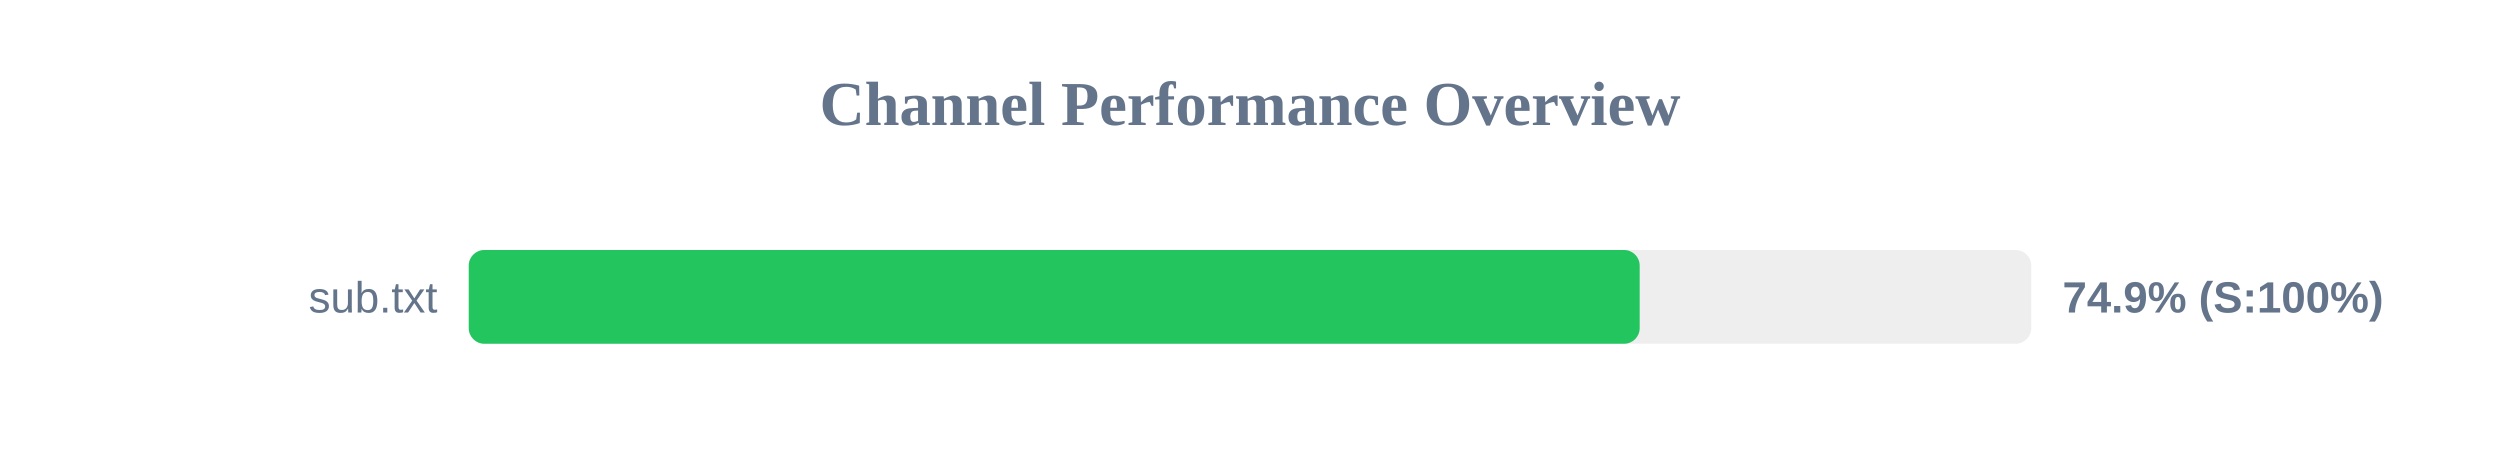
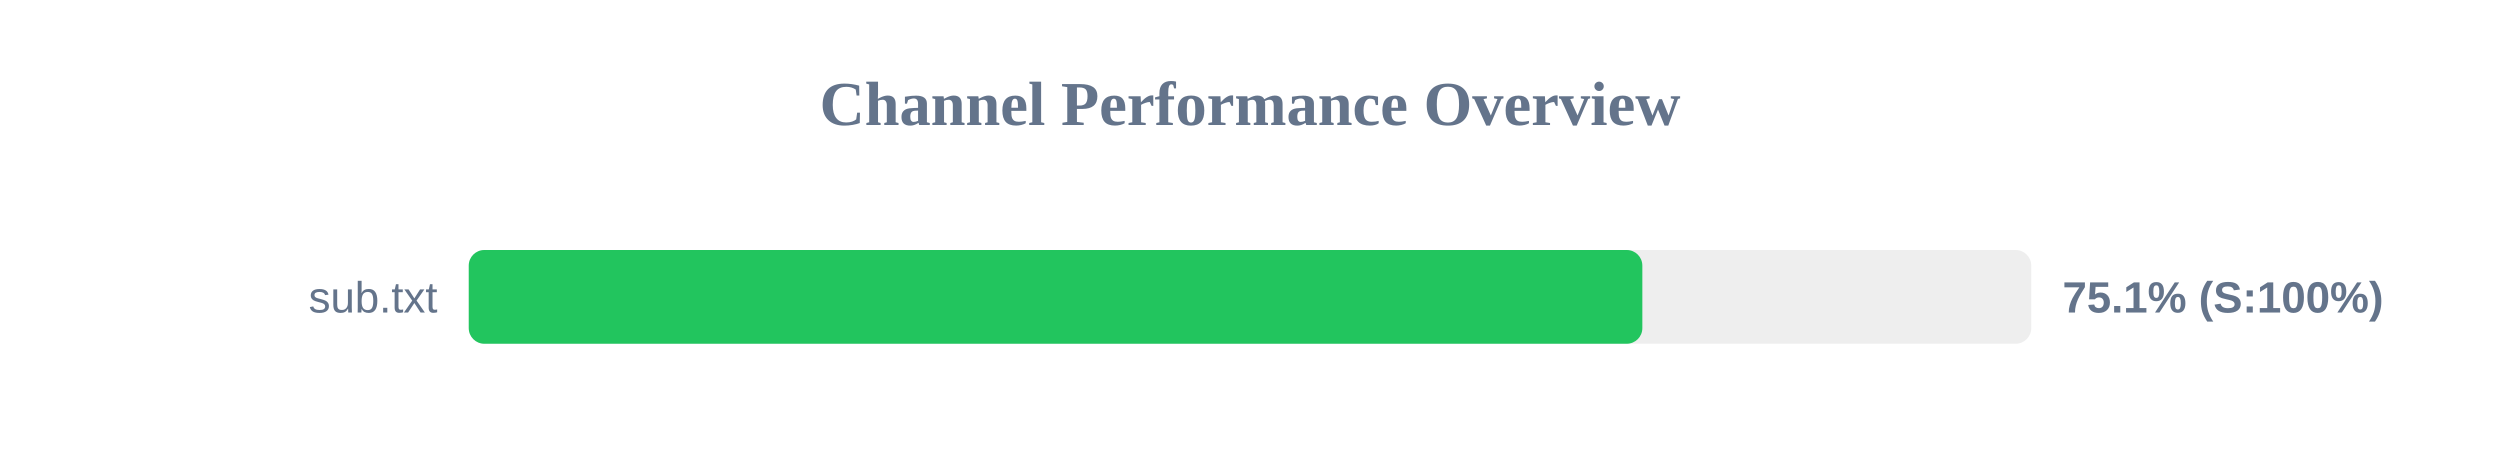
<svg xmlns="http://www.w3.org/2000/svg" width="800" height="150" version="1.1">
  <style>
        .row { font: 14px Arial; fill: #64748b; }
        .score { font: bold 14px Arial; fill: #64748b; }
    </style>
  <text x="400" y="40" text-anchor="middle" font-size="20px" font-weight="bold" fill="#64748b">Channel Performance Overview</text>
  <rect x="150" y="80" width="500" height="30" fill="#eee" rx="5" />
-   <rect x="150" y="80" width="374.7" height="30" fill="#22c55e" rx="5" />
+   <rect x="150" y="80" width="375.55" height="30" fill="#22c55e" rx="5" />
  <text x="140" y="100" text-anchor="end" class="row">sub.txt</text>
-   <text x="660" y="100" text-anchor="start" class="score">74.9% (S:100%)</text>
+   <text x="660" y="100" text-anchor="start" class="score">75.1% (S:100%)</text>
</svg>
